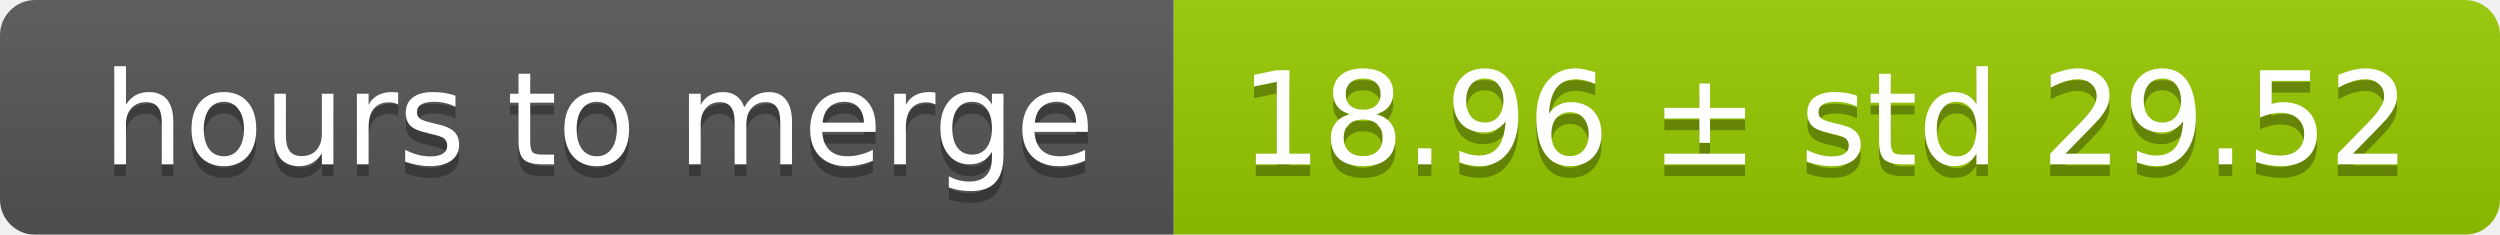
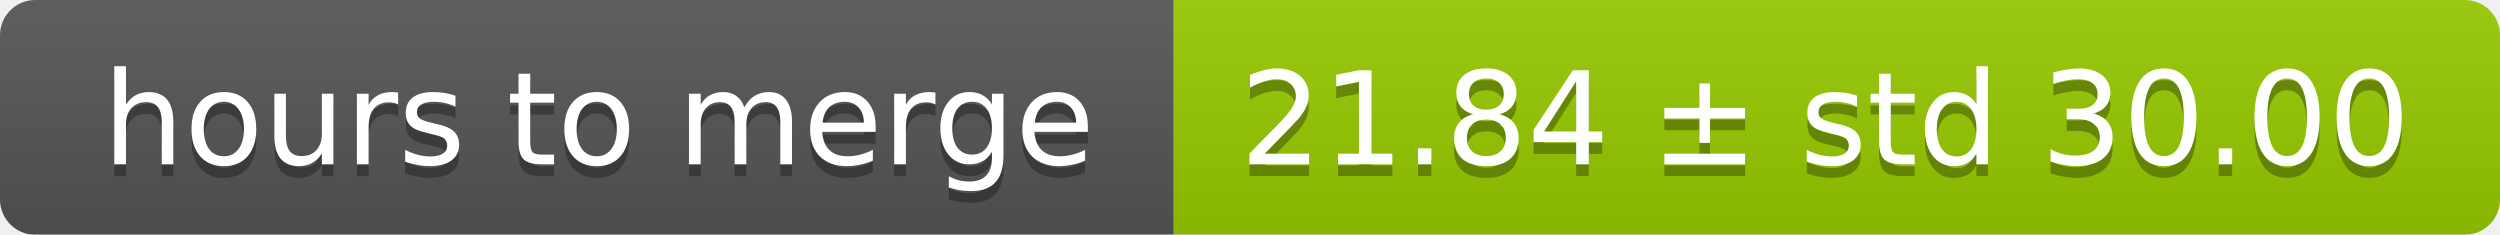
<svg xmlns="http://www.w3.org/2000/svg" width="213" height="20">
  <linearGradient id="smooth" x2="0" y2="100%">
    <stop offset="0" stop-color="#bbb" stop-opacity=".1" />
    <stop offset="1" stop-opacity=".1" />
  </linearGradient>
  <mask id="round">
    <rect width="213" height="20" rx="3" fill="#fff" />
  </mask>
  <g mask="url(#round)">
    <rect width="100" height="20" fill="#555" />
    <rect x="100" width="113" height="20" fill="#97ca00" />
    <rect width="213" height="20" fill="url(#smooth)" />
  </g>
  <g fill="#fff" text-anchor="middle" font-family="DejaVu Sans,Verdana,Geneva,sans-serif" font-size="11">
    <text x="51" y="15" fill="#010101" fill-opacity=".3">hours to merge</text>
    <text x="51" y="14">hours to merge</text>
-     <text x="155.5" y="15" fill="#010101" fill-opacity=".3">18.96 ± std 29.52</text>
-     <text x="155.5" y="14">18.96 ± std 29.52</text>
+     <text x="155.5" y="15" fill="#010101" fill-opacity=".3">21.84 ± std 30.00</text>
+     <text x="155.5" y="14">21.84 ± std 30.00</text>
  </g>
</svg>
